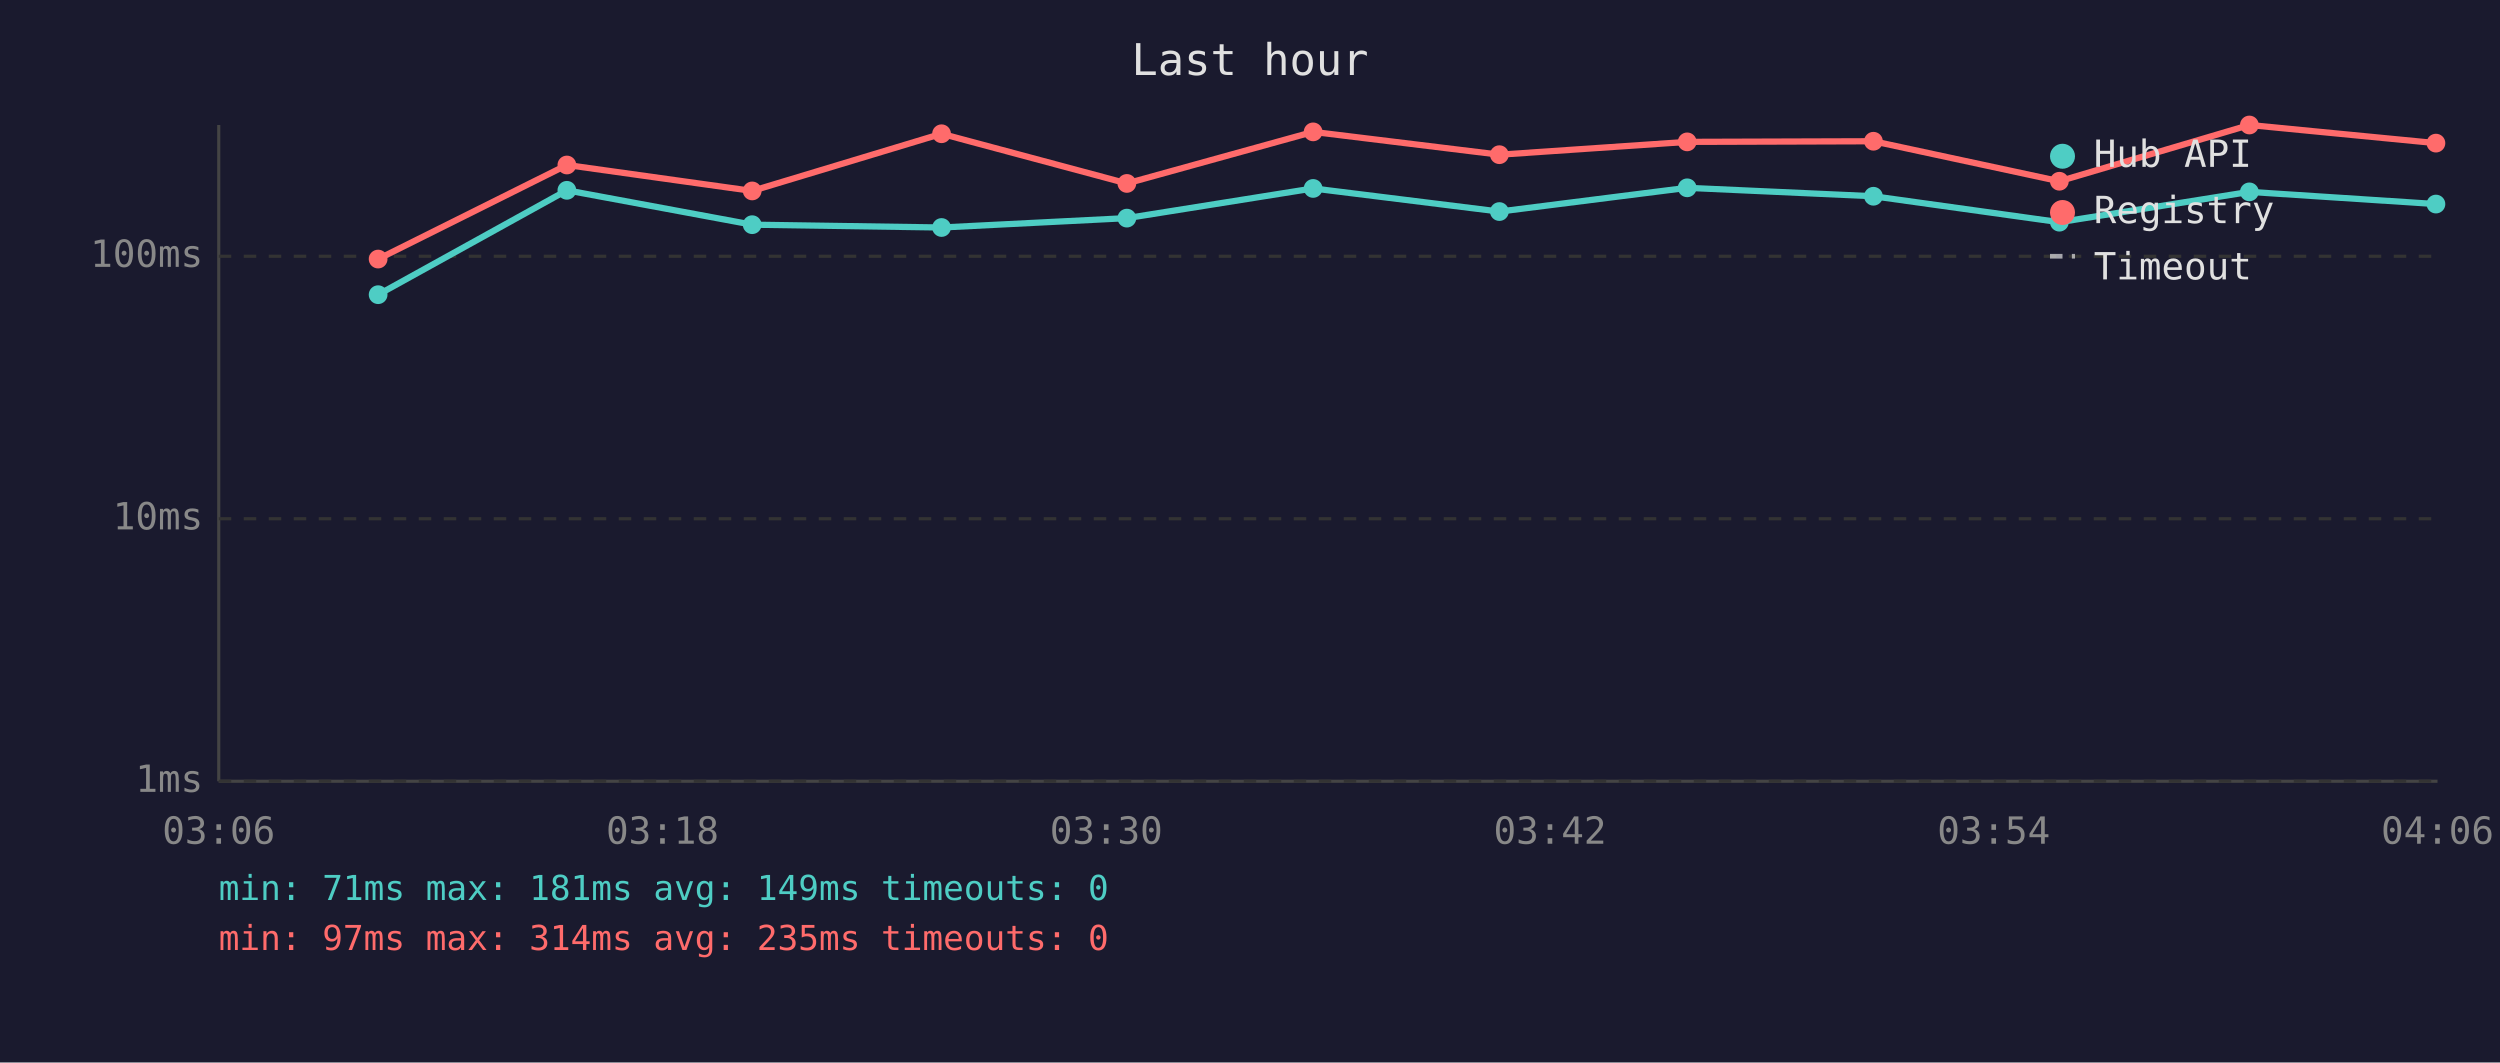
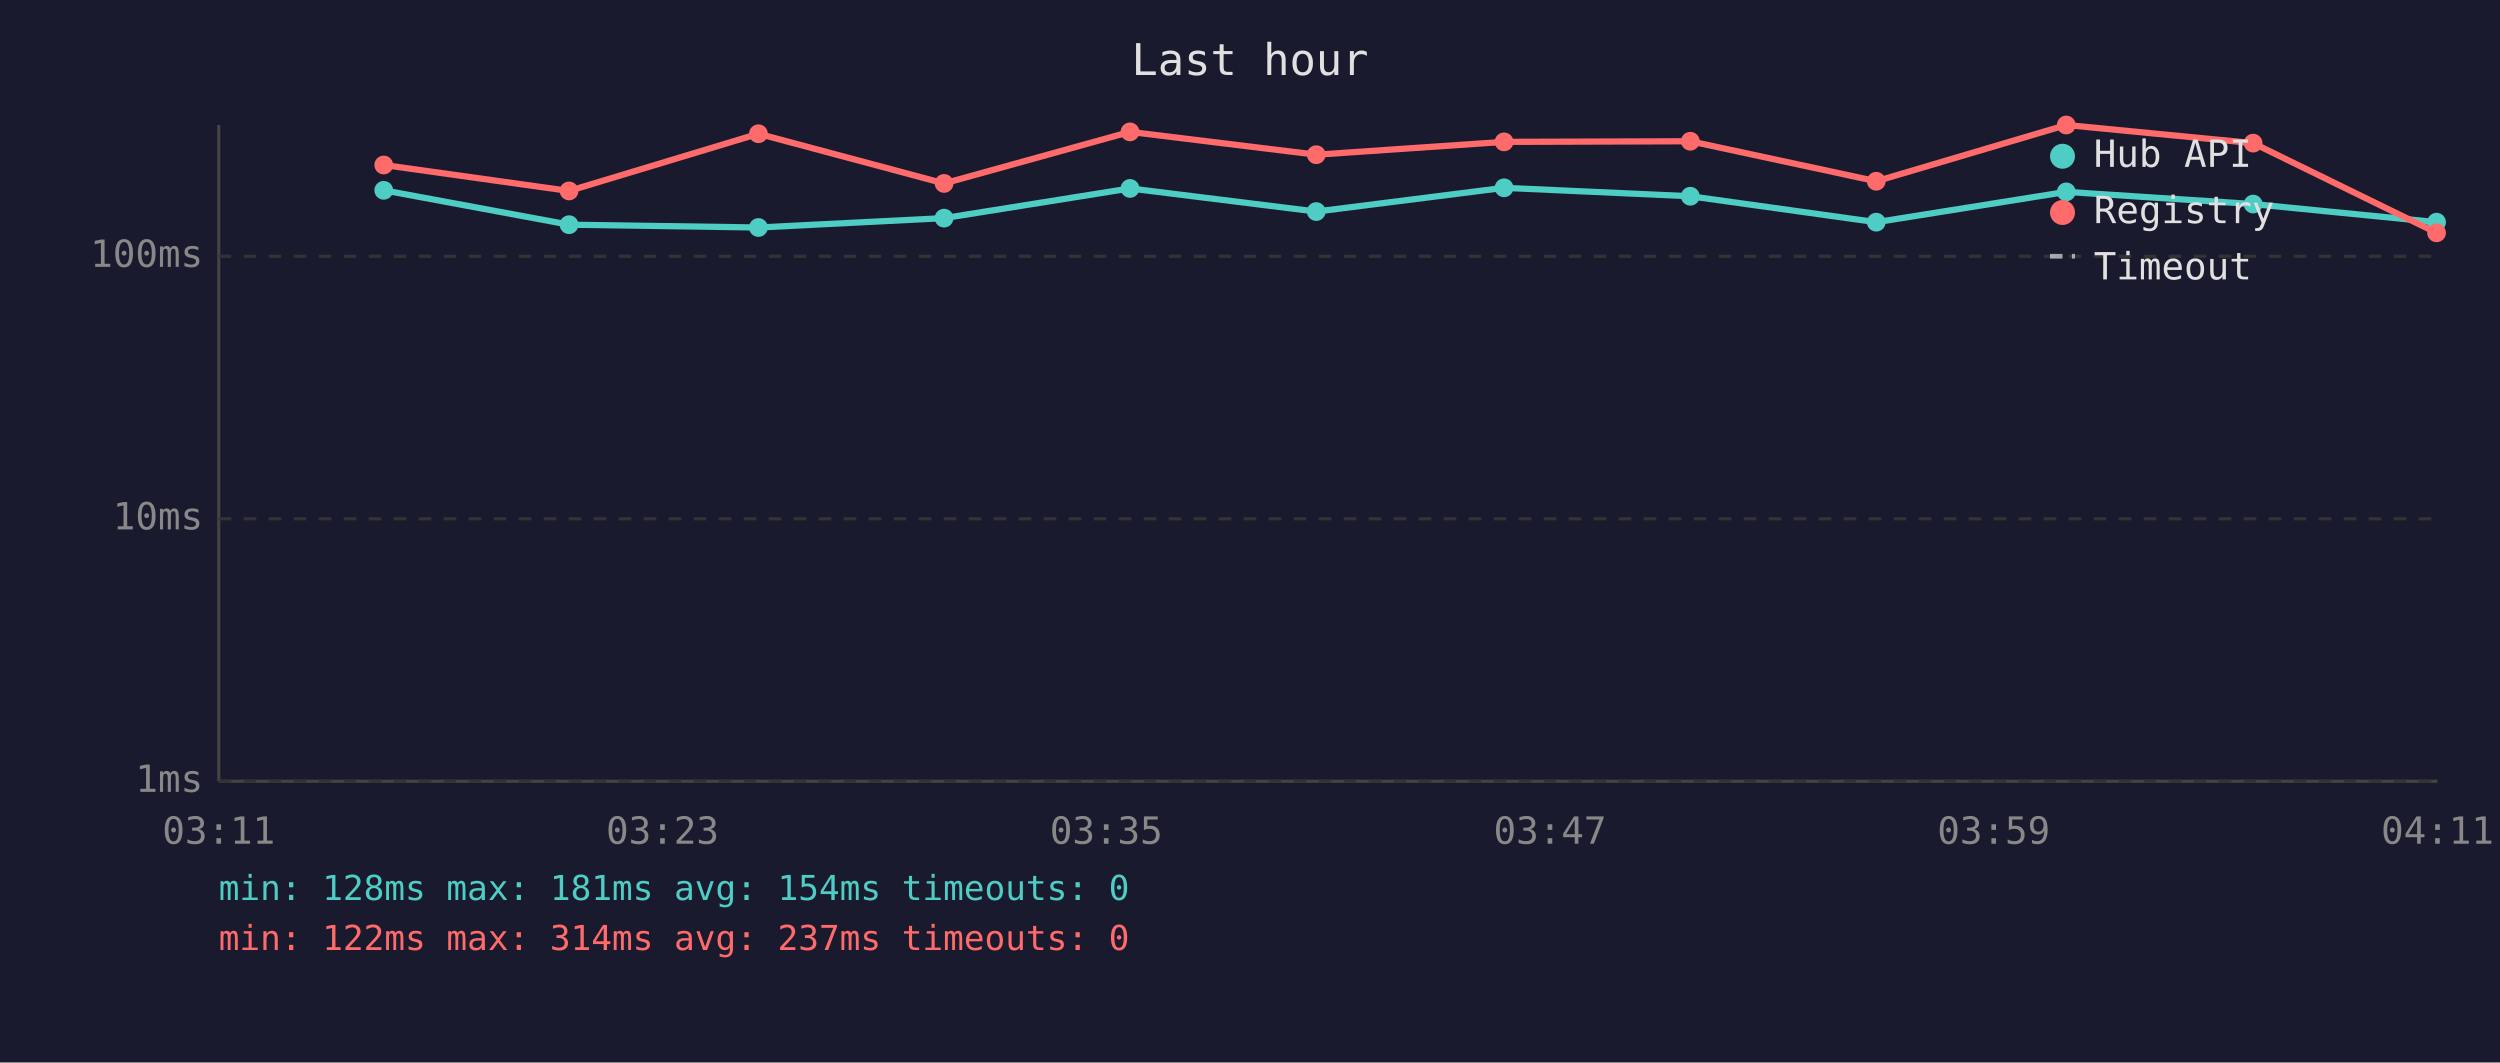
<svg xmlns="http://www.w3.org/2000/svg" viewBox="0 0 800 340" font-family="monospace" font-size="12">
  <rect width="800" height="340" fill="#1a1a2e" />
  <text x="400" y="24" fill="#e0e0e0" font-size="14" text-anchor="middle">Last hour</text>
  <line x1="70" y1="40" x2="70" y2="250" stroke="#444" stroke-width="1" />
  <line x1="70" y1="250" x2="780" y2="250" stroke="#444" stroke-width="1" />
  <line x1="70" y1="250" x2="780" y2="250" stroke="#333" stroke-width="1" stroke-dasharray="4" />
  <text x="65" y="250" fill="#888" text-anchor="end" dominant-baseline="middle">1ms</text>
  <line x1="70" y1="166" x2="780" y2="166" stroke="#333" stroke-width="1" stroke-dasharray="4" />
  <text x="65" y="166" fill="#888" text-anchor="end" dominant-baseline="middle">10ms</text>
  <line x1="70" y1="82" x2="780" y2="82" stroke="#333" stroke-width="1" stroke-dasharray="4" />
  <text x="65" y="82" fill="#888" text-anchor="end" dominant-baseline="middle">100ms</text>
-   <text x="70" y="270" fill="#888" text-anchor="middle">03:06</text>
-   <text x="212" y="270" fill="#888" text-anchor="middle">03:18</text>
-   <text x="354" y="270" fill="#888" text-anchor="middle">03:30</text>
-   <text x="496" y="270" fill="#888" text-anchor="middle">03:42</text>
-   <text x="638" y="270" fill="#888" text-anchor="middle">03:54</text>
-   <text x="780" y="270" fill="#888" text-anchor="middle">04:06</text>
-   <polyline points="121.0,94.3 181.4,60.9 240.7,71.9 301.3,72.8 360.6,69.8 420.2,60.3 479.8,67.7 539.9,60.1 599.5,62.8 659.0,71.1 719.8,61.4 779.5,65.3" fill="none" stroke="#4ecdc4" stroke-width="2" opacity="1" />
-   <circle cx="121.0" cy="94.3" r="3" fill="#4ecdc4" />
-   <circle cx="181.4" cy="60.9" r="3" fill="#4ecdc4" />
-   <circle cx="240.7" cy="71.9" r="3" fill="#4ecdc4" />
-   <circle cx="301.3" cy="72.8" r="3" fill="#4ecdc4" />
-   <circle cx="360.6" cy="69.8" r="3" fill="#4ecdc4" />
-   <circle cx="420.2" cy="60.3" r="3" fill="#4ecdc4" />
-   <circle cx="479.8" cy="67.7" r="3" fill="#4ecdc4" />
-   <circle cx="539.9" cy="60.1" r="3" fill="#4ecdc4" />
-   <circle cx="599.5" cy="62.8" r="3" fill="#4ecdc4" />
-   <circle cx="659.0" cy="71.1" r="3" fill="#4ecdc4" />
-   <circle cx="719.8" cy="61.4" r="3" fill="#4ecdc4" />
-   <circle cx="779.5" cy="65.3" r="3" fill="#4ecdc4" />
-   <polyline points="121.0,82.9 181.4,52.8 240.7,61.1 301.3,42.8 360.6,58.7 420.2,42.2 479.8,49.5 539.9,45.4 599.5,45.2 659.0,58.0 719.8,40.0 779.5,45.8" fill="none" stroke="#ff6b6b" stroke-width="2" opacity="1" />
-   <circle cx="121.0" cy="82.9" r="3" fill="#ff6b6b" />
-   <circle cx="181.4" cy="52.8" r="3" fill="#ff6b6b" />
-   <circle cx="240.7" cy="61.1" r="3" fill="#ff6b6b" />
-   <circle cx="301.3" cy="42.8" r="3" fill="#ff6b6b" />
-   <circle cx="360.6" cy="58.7" r="3" fill="#ff6b6b" />
-   <circle cx="420.2" cy="42.2" r="3" fill="#ff6b6b" />
-   <circle cx="479.8" cy="49.5" r="3" fill="#ff6b6b" />
-   <circle cx="539.9" cy="45.4" r="3" fill="#ff6b6b" />
-   <circle cx="599.5" cy="45.2" r="3" fill="#ff6b6b" />
-   <circle cx="659.0" cy="58.0" r="3" fill="#ff6b6b" />
-   <circle cx="719.8" cy="40.0" r="3" fill="#ff6b6b" />
-   <circle cx="779.5" cy="45.8" r="3" fill="#ff6b6b" />
+   <text x="70" y="270" fill="#888" text-anchor="middle">03:11</text>
+   <text x="212" y="270" fill="#888" text-anchor="middle">03:23</text>
+   <text x="354" y="270" fill="#888" text-anchor="middle">03:35</text>
+   <text x="496" y="270" fill="#888" text-anchor="middle">03:47</text>
+   <text x="638" y="270" fill="#888" text-anchor="middle">03:59</text>
+   <text x="780" y="270" fill="#888" text-anchor="middle">04:11</text>
+   <polyline points="122.8,60.9 182.1,71.9 242.7,72.8 302.1,69.8 361.6,60.3 421.2,67.7 481.3,60.1 540.9,62.8 600.4,71.1 661.2,61.4 721.0,65.3 779.7,71.1" fill="none" stroke="#4ecdc4" stroke-width="2" opacity="1" />
+   <circle cx="122.8" cy="60.9" r="3" fill="#4ecdc4" />
+   <circle cx="182.1" cy="71.9" r="3" fill="#4ecdc4" />
+   <circle cx="242.7" cy="72.8" r="3" fill="#4ecdc4" />
+   <circle cx="302.1" cy="69.8" r="3" fill="#4ecdc4" />
+   <circle cx="361.6" cy="60.3" r="3" fill="#4ecdc4" />
+   <circle cx="421.2" cy="67.7" r="3" fill="#4ecdc4" />
+   <circle cx="481.3" cy="60.1" r="3" fill="#4ecdc4" />
+   <circle cx="540.9" cy="62.8" r="3" fill="#4ecdc4" />
+   <circle cx="600.4" cy="71.1" r="3" fill="#4ecdc4" />
+   <circle cx="661.2" cy="61.4" r="3" fill="#4ecdc4" />
+   <circle cx="721.0" cy="65.3" r="3" fill="#4ecdc4" />
+   <circle cx="779.7" cy="71.1" r="3" fill="#4ecdc4" />
+   <polyline points="122.8,52.8 182.1,61.1 242.7,42.8 302.1,58.7 361.6,42.2 421.2,49.5 481.3,45.4 540.9,45.2 600.4,58.0 661.2,40.0 721.0,45.8 779.7,74.5" fill="none" stroke="#ff6b6b" stroke-width="2" opacity="1" />
+   <circle cx="122.8" cy="52.8" r="3" fill="#ff6b6b" />
+   <circle cx="182.1" cy="61.1" r="3" fill="#ff6b6b" />
+   <circle cx="242.7" cy="42.8" r="3" fill="#ff6b6b" />
+   <circle cx="302.1" cy="58.7" r="3" fill="#ff6b6b" />
+   <circle cx="361.6" cy="42.2" r="3" fill="#ff6b6b" />
+   <circle cx="421.2" cy="49.5" r="3" fill="#ff6b6b" />
+   <circle cx="481.3" cy="45.4" r="3" fill="#ff6b6b" />
+   <circle cx="540.9" cy="45.2" r="3" fill="#ff6b6b" />
+   <circle cx="600.4" cy="58.0" r="3" fill="#ff6b6b" />
+   <circle cx="661.2" cy="40.0" r="3" fill="#ff6b6b" />
+   <circle cx="721.0" cy="45.8" r="3" fill="#ff6b6b" />
+   <circle cx="779.7" cy="74.5" r="3" fill="#ff6b6b" />
  <circle cx="660" cy="50" r="4" fill="#4ecdc4" />
  <text x="670" y="50" fill="#e0e0e0" dominant-baseline="middle">Hub API</text>
  <circle cx="660" cy="68" r="4" fill="#ff6b6b" />
  <text x="670" y="68" fill="#e0e0e0" dominant-baseline="middle">Registry</text>
  <line x1="656" y1="82" x2="664" y2="82" stroke="#e0e0e0" stroke-width="1.5" stroke-dasharray="4,3" opacity="0.7" />
  <text x="670" y="86" fill="#e0e0e0" dominant-baseline="middle">Timeout</text>
-   <text x="70" y="288" fill="#4ecdc4" font-size="11">min: 71ms  max: 181ms  avg: 149ms  timeouts: 0</text>
-   <text x="70" y="304" fill="#ff6b6b" font-size="11">min: 97ms  max: 314ms  avg: 235ms  timeouts: 0</text>
+   <text x="70" y="288" fill="#4ecdc4" font-size="11">min: 128ms  max: 181ms  avg: 154ms  timeouts: 0</text>
+   <text x="70" y="304" fill="#ff6b6b" font-size="11">min: 122ms  max: 314ms  avg: 237ms  timeouts: 0</text>
</svg>
